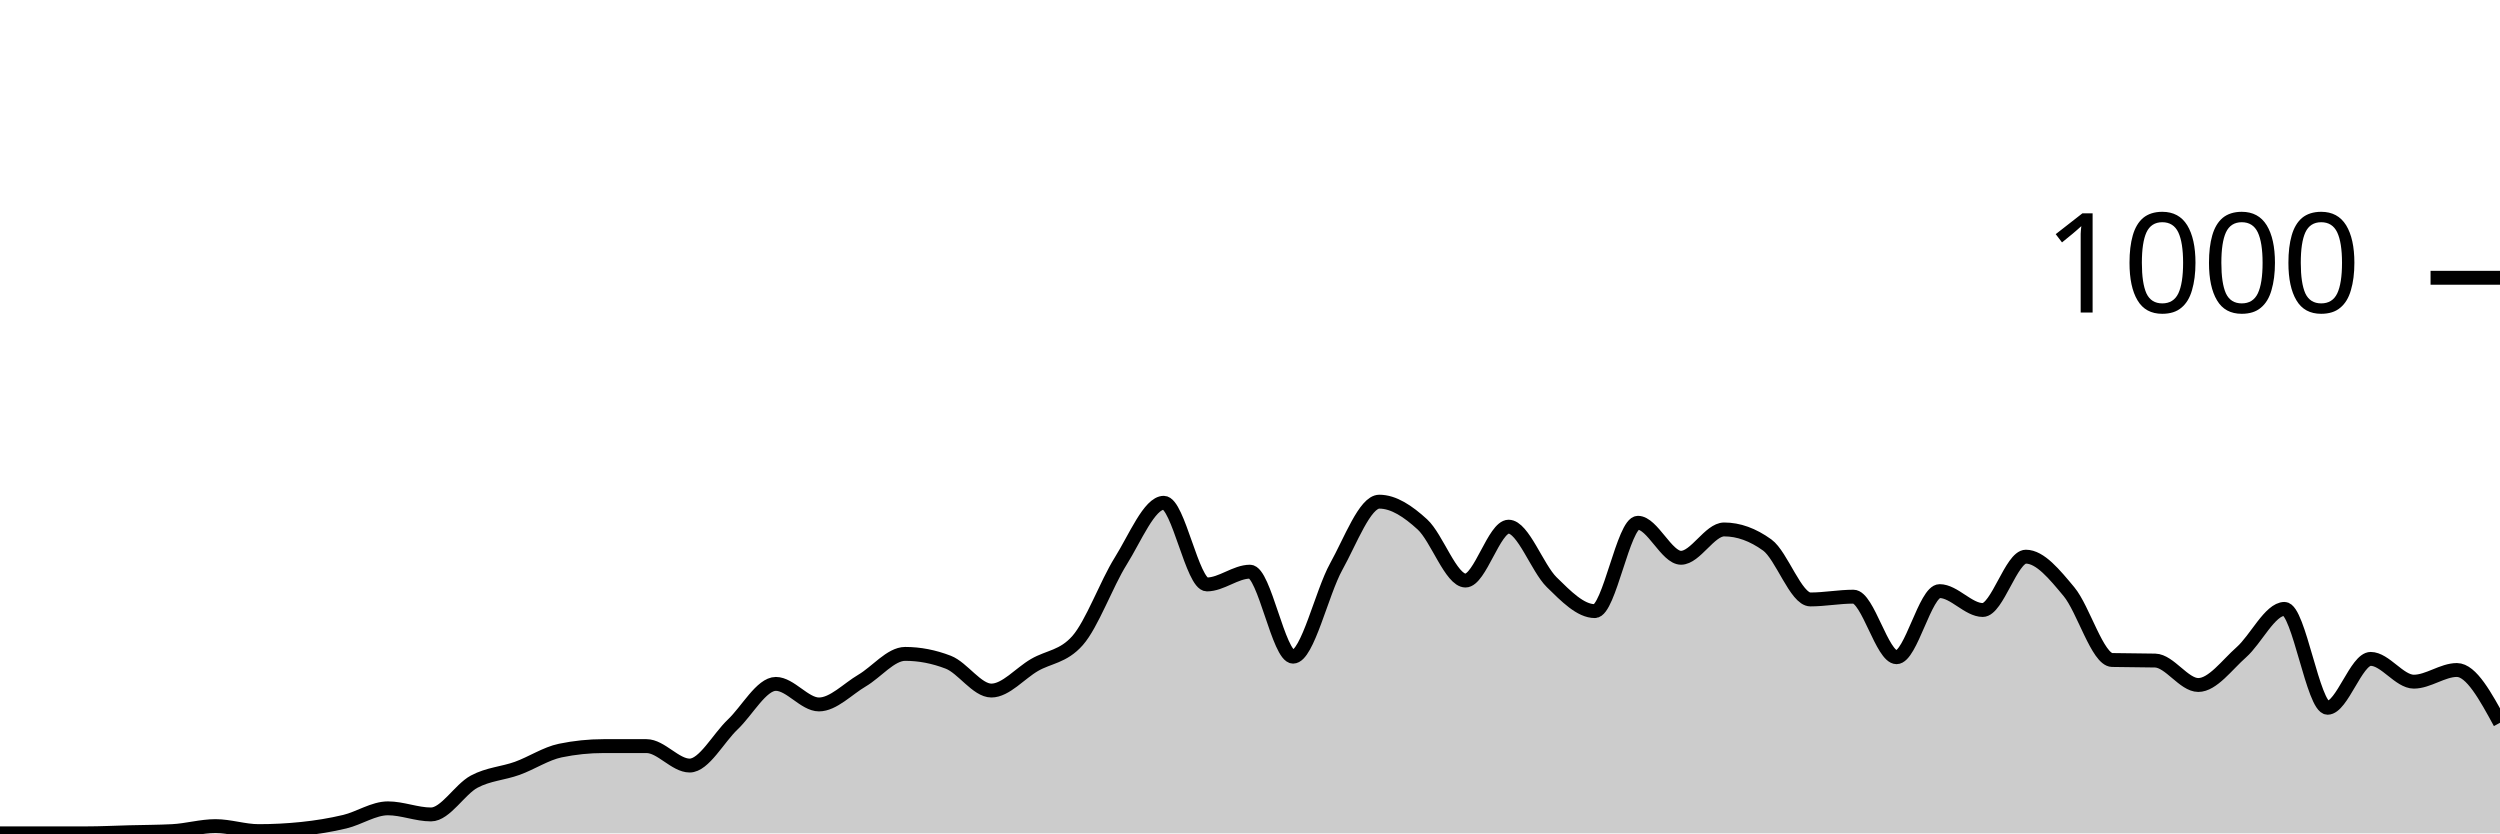
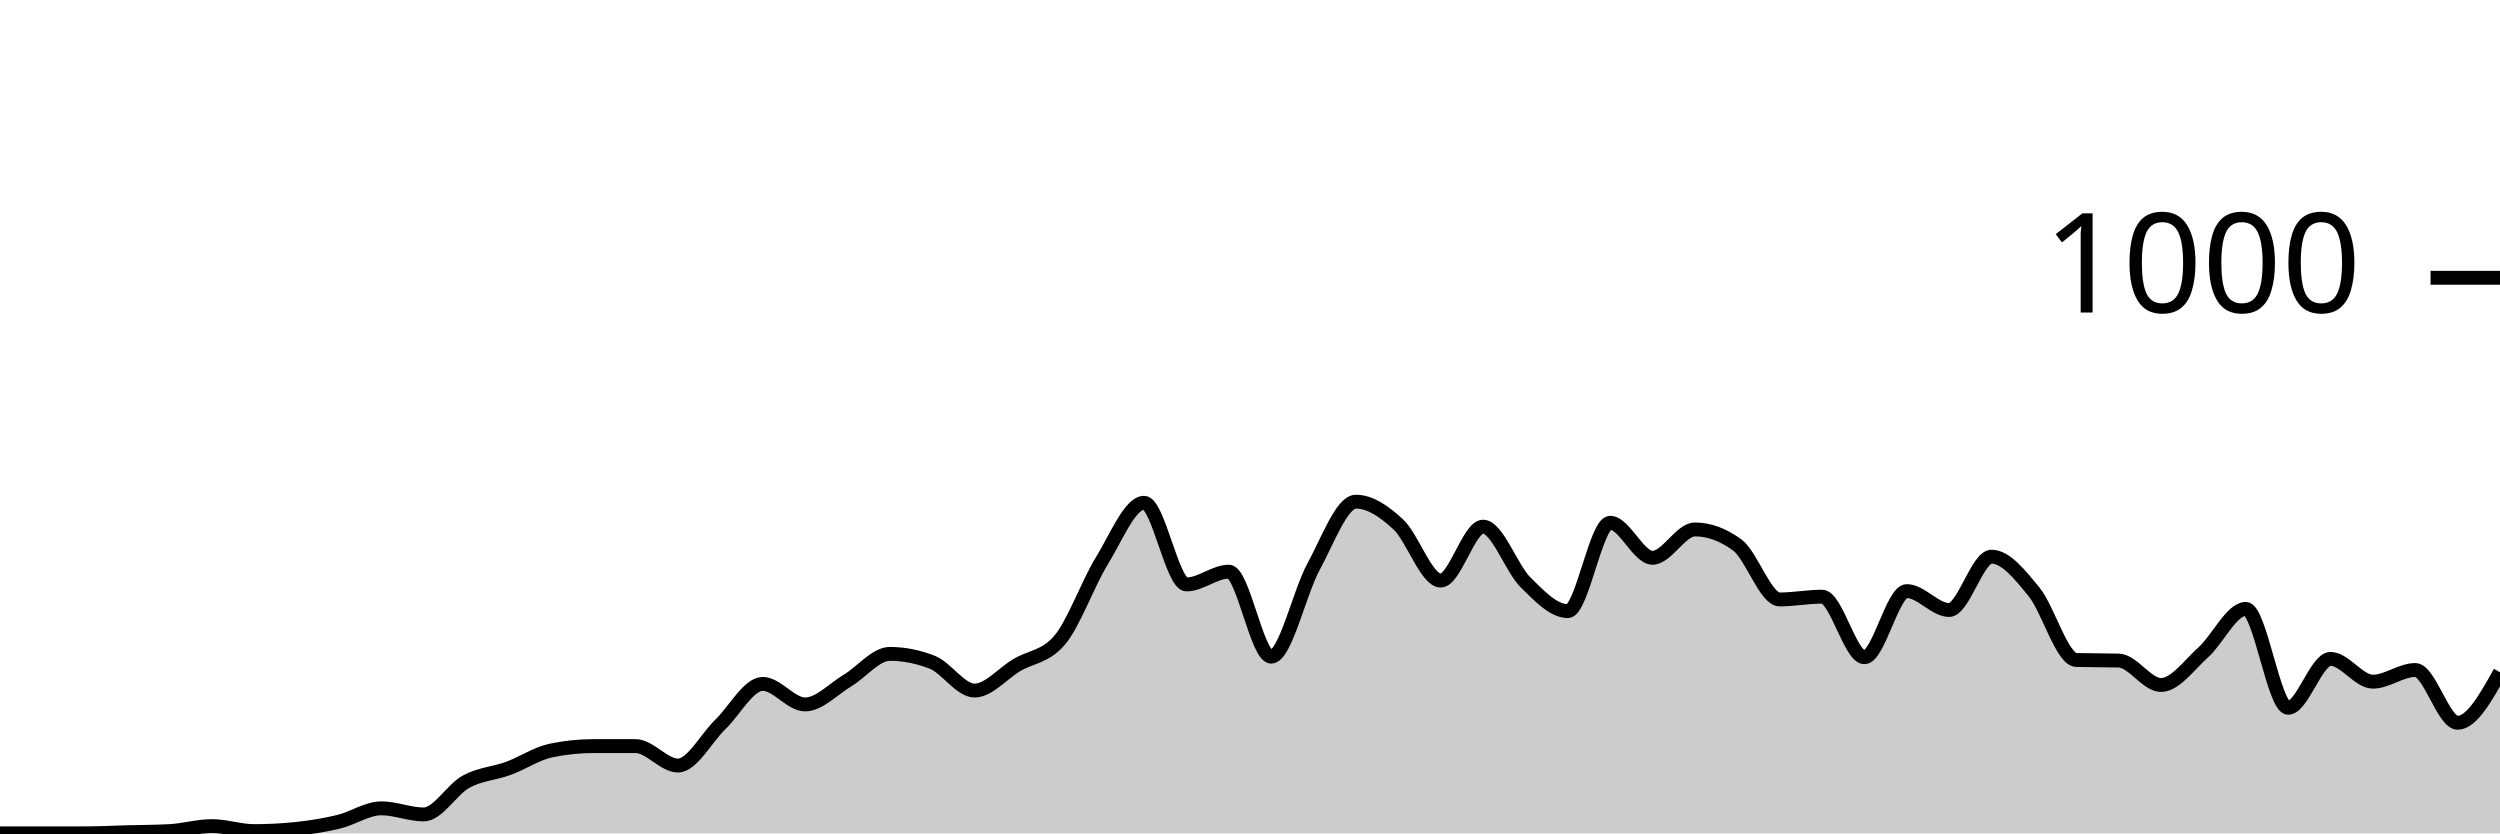
<svg xmlns="http://www.w3.org/2000/svg" viewBox="0 0 180 60">
  <g transform="translate(0,20)">
-     <path class="area" fill="rgba(0, 0, 0, 0.2)" d="M0,40C1.034,40,2.069,40,3.103,40C4.138,40,5.172,40,6.207,40C7.241,40,8.276,39.947,9.31,39.92C10.345,39.893,11.379,39.893,12.414,39.84C13.448,39.787,14.483,39.48,15.517,39.48C16.552,39.48,17.586,39.84,18.621,39.84C19.655,39.84,20.69,39.787,21.724,39.68C22.759,39.573,23.793,39.407,24.828,39.16C25.862,38.913,26.897,38.2,27.931,38.2C28.966,38.2,30,38.64,31.034,38.64C32.069,38.64,33.103,36.833,34.138,36.28C35.172,35.727,36.207,35.693,37.241,35.32C38.276,34.947,39.31,34.253,40.345,34.04C41.379,33.827,42.414,33.72,43.448,33.72C44.483,33.72,45.517,33.72,46.552,33.72C47.586,33.72,48.621,35.12,49.655,35.12C50.69,35.12,51.724,33.14,52.759,32.16C53.793,31.18,54.828,29.24,55.862,29.24C56.897,29.24,57.931,30.72,58.966,30.72C60,30.72,61.034,29.607,62.069,29C63.103,28.393,64.138,27.08,65.172,27.08C66.207,27.08,67.241,27.28,68.276,27.68C69.31,28.08,70.345,29.72,71.379,29.72C72.414,29.72,73.448,28.48,74.483,27.88C75.517,27.28,76.552,27.293,77.586,26.12C78.621,24.947,79.655,22.053,80.69,20.4C81.724,18.747,82.759,16.2,83.793,16.2C84.828,16.2,85.862,22.08,86.897,22.08C87.931,22.08,88.966,21.16,90,21.16C91.034,21.16,92.069,27.28,93.103,27.28C94.138,27.28,95.172,22.66,96.207,20.8C97.241,18.94,98.276,16.12,99.31,16.12C100.345,16.12,101.379,16.813,102.414,17.76C103.448,18.707,104.483,21.8,105.517,21.8C106.552,21.8,107.586,17.92,108.621,17.92C109.655,17.92,110.69,20.907,111.724,21.92C112.759,22.933,113.793,24,114.828,24C115.862,24,116.897,17.64,117.931,17.64C118.966,17.64,120,20.16,121.034,20.16C122.069,20.16,123.103,18.12,124.138,18.12C125.172,18.12,126.207,18.493,127.241,19.24C128.276,19.987,129.31,23.16,130.345,23.16C131.379,23.16,132.414,22.96,133.448,22.96C134.483,22.96,135.517,27.32,136.552,27.32C137.586,27.32,138.621,22.56,139.655,22.56C140.69,22.56,141.724,23.92,142.759,23.92C143.793,23.92,144.828,20.08,145.862,20.08C146.897,20.08,147.931,21.36,148.966,22.6C150,23.84,151.034,27.493,152.069,27.52C153.103,27.547,154.138,27.533,155.172,27.56C156.207,27.587,157.241,29.32,158.276,29.32C159.31,29.32,160.345,27.873,161.379,26.96C162.414,26.047,163.448,23.84,164.483,23.84C165.517,23.84,166.552,30.96,167.586,30.96C168.621,30.96,169.655,27.44,170.69,27.44C171.724,27.44,172.759,29.08,173.793,29.08C174.828,29.08,175.862,28.24,176.897,28.24C177.931,28.24,178.966,30.14,180,32.04L180,40C178.966,40,177.931,40,176.897,40C175.862,40,174.828,40,173.793,40C172.759,40,171.724,40,170.69,40C169.655,40,168.621,40,167.586,40C166.552,40,165.517,40,164.483,40C163.448,40,162.414,40,161.379,40C160.345,40,159.31,40,158.276,40C157.241,40,156.207,40,155.172,40C154.138,40,153.103,40,152.069,40C151.034,40,150,40,148.966,40C147.931,40,146.897,40,145.862,40C144.828,40,143.793,40,142.759,40C141.724,40,140.69,40,139.655,40C138.621,40,137.586,40,136.552,40C135.517,40,134.483,40,133.448,40C132.414,40,131.379,40,130.345,40C129.31,40,128.276,40,127.241,40C126.207,40,125.172,40,124.138,40C123.103,40,122.069,40,121.034,40C120,40,118.966,40,117.931,40C116.897,40,115.862,40,114.828,40C113.793,40,112.759,40,111.724,40C110.69,40,109.655,40,108.621,40C107.586,40,106.552,40,105.517,40C104.483,40,103.448,40,102.414,40C101.379,40,100.345,40,99.31,40C98.276,40,97.241,40,96.207,40C95.172,40,94.138,40,93.103,40C92.069,40,91.034,40,90,40C88.966,40,87.931,40,86.897,40C85.862,40,84.828,40,83.793,40C82.759,40,81.724,40,80.69,40C79.655,40,78.621,40,77.586,40C76.552,40,75.517,40,74.483,40C73.448,40,72.414,40,71.379,40C70.345,40,69.31,40,68.276,40C67.241,40,66.207,40,65.172,40C64.138,40,63.103,40,62.069,40C61.034,40,60,40,58.966,40C57.931,40,56.897,40,55.862,40C54.828,40,53.793,40,52.759,40C51.724,40,50.69,40,49.655,40C48.621,40,47.586,40,46.552,40C45.517,40,44.483,40,43.448,40C42.414,40,41.379,40,40.345,40C39.31,40,38.276,40,37.241,40C36.207,40,35.172,40,34.138,40C33.103,40,32.069,40,31.034,40C30,40,28.966,40,27.931,40C26.897,40,25.862,40,24.828,40C23.793,40,22.759,40,21.724,40C20.69,40,19.655,40,18.621,40C17.586,40,16.552,40,15.517,40C14.483,40,13.448,40,12.414,40C11.379,40,10.345,40,9.31,40C8.276,40,7.241,40,6.207,40C5.172,40,4.138,40,3.103,40C2.069,40,1.034,40,0,40Z" />
-     <path class="line" stroke="black" fill="none" d="M0,40C1.034,40,2.069,40,3.103,40C4.138,40,5.172,40,6.207,40C7.241,40,8.276,39.947,9.31,39.92C10.345,39.893,11.379,39.893,12.414,39.84C13.448,39.787,14.483,39.48,15.517,39.48C16.552,39.48,17.586,39.84,18.621,39.84C19.655,39.84,20.69,39.787,21.724,39.68C22.759,39.573,23.793,39.407,24.828,39.16C25.862,38.913,26.897,38.2,27.931,38.2C28.966,38.2,30,38.64,31.034,38.64C32.069,38.64,33.103,36.833,34.138,36.28C35.172,35.727,36.207,35.693,37.241,35.32C38.276,34.947,39.31,34.253,40.345,34.04C41.379,33.827,42.414,33.72,43.448,33.72C44.483,33.72,45.517,33.72,46.552,33.72C47.586,33.72,48.621,35.12,49.655,35.12C50.69,35.12,51.724,33.14,52.759,32.16C53.793,31.18,54.828,29.24,55.862,29.24C56.897,29.24,57.931,30.72,58.966,30.72C60,30.72,61.034,29.607,62.069,29C63.103,28.393,64.138,27.08,65.172,27.08C66.207,27.08,67.241,27.28,68.276,27.68C69.31,28.08,70.345,29.72,71.379,29.72C72.414,29.72,73.448,28.48,74.483,27.88C75.517,27.28,76.552,27.293,77.586,26.12C78.621,24.947,79.655,22.053,80.69,20.4C81.724,18.747,82.759,16.2,83.793,16.2C84.828,16.2,85.862,22.08,86.897,22.08C87.931,22.08,88.966,21.16,90,21.16C91.034,21.16,92.069,27.28,93.103,27.28C94.138,27.28,95.172,22.66,96.207,20.8C97.241,18.94,98.276,16.12,99.31,16.12C100.345,16.12,101.379,16.813,102.414,17.76C103.448,18.707,104.483,21.8,105.517,21.8C106.552,21.8,107.586,17.92,108.621,17.92C109.655,17.92,110.69,20.907,111.724,21.92C112.759,22.933,113.793,24,114.828,24C115.862,24,116.897,17.64,117.931,17.64C118.966,17.64,120,20.16,121.034,20.16C122.069,20.16,123.103,18.12,124.138,18.12C125.172,18.12,126.207,18.493,127.241,19.24C128.276,19.987,129.31,23.16,130.345,23.16C131.379,23.16,132.414,22.96,133.448,22.96C134.483,22.96,135.517,27.32,136.552,27.32C137.586,27.32,138.621,22.56,139.655,22.56C140.69,22.56,141.724,23.92,142.759,23.92C143.793,23.92,144.828,20.08,145.862,20.08C146.897,20.08,147.931,21.36,148.966,22.6C150,23.84,151.034,27.493,152.069,27.52C153.103,27.547,154.138,27.533,155.172,27.56C156.207,27.587,157.241,29.32,158.276,29.32C159.31,29.32,160.345,27.873,161.379,26.96C162.414,26.047,163.448,23.84,164.483,23.84C165.517,23.84,166.552,30.96,167.586,30.96C168.621,30.96,169.655,27.44,170.69,27.44C171.724,27.44,172.759,29.08,173.793,29.08C174.828,29.08,175.862,28.24,176.897,28.24C177.931,28.24,178.966,30.14,180,32.04" />
+     <path class="area" fill="rgba(0, 0, 0, 0.2)" d="M0,40C1.017,40,2.034,40,3.051,40C4.068,40,5.085,40,6.102,40C7.119,40,8.136,39.947,9.153,39.92C10.169,39.893,11.186,39.893,12.203,39.84C13.22,39.787,14.237,39.48,15.254,39.48C16.271,39.48,17.288,39.84,18.305,39.84C19.322,39.84,20.339,39.787,21.356,39.68C22.373,39.573,23.39,39.407,24.407,39.16C25.424,38.913,26.441,38.2,27.458,38.2C28.475,38.2,29.492,38.64,30.508,38.64C31.525,38.64,32.542,36.833,33.559,36.28C34.576,35.727,35.593,35.693,36.61,35.32C37.627,34.947,38.644,34.253,39.661,34.04C40.678,33.827,41.695,33.72,42.712,33.72C43.729,33.72,44.746,33.72,45.763,33.72C46.78,33.72,47.797,35.12,48.814,35.12C49.831,35.12,50.847,33.14,51.864,32.16C52.881,31.18,53.898,29.24,54.915,29.24C55.932,29.24,56.949,30.72,57.966,30.72C58.983,30.72,60,29.607,61.017,29C62.034,28.393,63.051,27.08,64.068,27.08C65.085,27.08,66.102,27.28,67.119,27.68C68.136,28.08,69.153,29.72,70.169,29.72C71.186,29.72,72.203,28.48,73.22,27.88C74.237,27.28,75.254,27.293,76.271,26.12C77.288,24.947,78.305,22.053,79.322,20.4C80.339,18.747,81.356,16.2,82.373,16.2C83.39,16.2,84.407,22.08,85.424,22.08C86.441,22.08,87.458,21.16,88.475,21.16C89.492,21.16,90.508,27.28,91.525,27.28C92.542,27.28,93.559,22.66,94.576,20.8C95.593,18.94,96.61,16.12,97.627,16.12C98.644,16.12,99.661,16.813,100.678,17.76C101.695,18.707,102.712,21.8,103.729,21.8C104.746,21.8,105.763,17.92,106.78,17.92C107.797,17.92,108.814,20.907,109.831,21.92C110.847,22.933,111.864,24,112.881,24C113.898,24,114.915,17.64,115.932,17.64C116.949,17.64,117.966,20.16,118.983,20.16C120,20.16,121.017,18.12,122.034,18.12C123.051,18.12,124.068,18.493,125.085,19.24C126.102,19.987,127.119,23.16,128.136,23.16C129.153,23.16,130.169,22.96,131.186,22.96C132.203,22.96,133.22,27.32,134.237,27.32C135.254,27.32,136.271,22.56,137.288,22.56C138.305,22.56,139.322,23.92,140.339,23.92C141.356,23.92,142.373,20.08,143.39,20.08C144.407,20.08,145.424,21.36,146.441,22.6C147.458,23.84,148.475,27.493,149.492,27.52C150.508,27.547,151.525,27.533,152.542,27.56C153.559,27.587,154.576,29.32,155.593,29.32C156.61,29.32,157.627,27.873,158.644,26.96C159.661,26.047,160.678,23.84,161.695,23.84C162.712,23.84,163.729,30.96,164.746,30.96C165.763,30.96,166.78,27.44,167.797,27.44C168.814,27.44,169.831,29.08,170.847,29.08C171.864,29.08,172.881,28.24,173.898,28.24C174.915,28.24,175.932,32.04,176.949,32.04C177.966,32.04,178.983,30.22,180,28.4L180,40C178.983,40,177.966,40,176.949,40C175.932,40,174.915,40,173.898,40C172.881,40,171.864,40,170.847,40C169.831,40,168.814,40,167.797,40C166.78,40,165.763,40,164.746,40C163.729,40,162.712,40,161.695,40C160.678,40,159.661,40,158.644,40C157.627,40,156.61,40,155.593,40C154.576,40,153.559,40,152.542,40C151.525,40,150.508,40,149.492,40C148.475,40,147.458,40,146.441,40C145.424,40,144.407,40,143.39,40C142.373,40,141.356,40,140.339,40C139.322,40,138.305,40,137.288,40C136.271,40,135.254,40,134.237,40C133.22,40,132.203,40,131.186,40C130.169,40,129.153,40,128.136,40C127.119,40,126.102,40,125.085,40C124.068,40,123.051,40,122.034,40C121.017,40,120,40,118.983,40C117.966,40,116.949,40,115.932,40C114.915,40,113.898,40,112.881,40C111.864,40,110.847,40,109.831,40C108.814,40,107.797,40,106.78,40C105.763,40,104.746,40,103.729,40C102.712,40,101.695,40,100.678,40C99.661,40,98.644,40,97.627,40C96.61,40,95.593,40,94.576,40C93.559,40,92.542,40,91.525,40C90.508,40,89.492,40,88.475,40C87.458,40,86.441,40,85.424,40C84.407,40,83.39,40,82.373,40C81.356,40,80.339,40,79.322,40C78.305,40,77.288,40,76.271,40C75.254,40,74.237,40,73.22,40C72.203,40,71.186,40,70.169,40C69.153,40,68.136,40,67.119,40C66.102,40,65.085,40,64.068,40C63.051,40,62.034,40,61.017,40C60,40,58.983,40,57.966,40C56.949,40,55.932,40,54.915,40C53.898,40,52.881,40,51.864,40C50.847,40,49.831,40,48.814,40C47.797,40,46.78,40,45.763,40C44.746,40,43.729,40,42.712,40C41.695,40,40.678,40,39.661,40C38.644,40,37.627,40,36.61,40C35.593,40,34.576,40,33.559,40C32.542,40,31.525,40,30.508,40C29.492,40,28.475,40,27.458,40C26.441,40,25.424,40,24.407,40C23.39,40,22.373,40,21.356,40C20.339,40,19.322,40,18.305,40C17.288,40,16.271,40,15.254,40C14.237,40,13.22,40,12.203,40C11.186,40,10.169,40,9.153,40C8.136,40,7.119,40,6.102,40C5.085,40,4.068,40,3.051,40C2.034,40,1.017,40,0,40Z" />
+     <path class="line" stroke="black" fill="none" d="M0,40C1.017,40,2.034,40,3.051,40C4.068,40,5.085,40,6.102,40C7.119,40,8.136,39.947,9.153,39.92C10.169,39.893,11.186,39.893,12.203,39.84C13.22,39.787,14.237,39.48,15.254,39.48C16.271,39.48,17.288,39.84,18.305,39.84C19.322,39.84,20.339,39.787,21.356,39.68C22.373,39.573,23.39,39.407,24.407,39.16C25.424,38.913,26.441,38.2,27.458,38.2C28.475,38.2,29.492,38.64,30.508,38.64C31.525,38.64,32.542,36.833,33.559,36.28C34.576,35.727,35.593,35.693,36.61,35.32C37.627,34.947,38.644,34.253,39.661,34.04C40.678,33.827,41.695,33.72,42.712,33.72C43.729,33.72,44.746,33.72,45.763,33.72C46.78,33.72,47.797,35.12,48.814,35.12C49.831,35.12,50.847,33.14,51.864,32.16C52.881,31.18,53.898,29.24,54.915,29.24C55.932,29.24,56.949,30.72,57.966,30.72C58.983,30.72,60,29.607,61.017,29C62.034,28.393,63.051,27.08,64.068,27.08C65.085,27.08,66.102,27.28,67.119,27.68C68.136,28.08,69.153,29.72,70.169,29.72C71.186,29.72,72.203,28.48,73.22,27.88C74.237,27.28,75.254,27.293,76.271,26.12C77.288,24.947,78.305,22.053,79.322,20.4C80.339,18.747,81.356,16.2,82.373,16.2C83.39,16.2,84.407,22.08,85.424,22.08C86.441,22.08,87.458,21.16,88.475,21.16C89.492,21.16,90.508,27.28,91.525,27.28C92.542,27.28,93.559,22.66,94.576,20.8C95.593,18.94,96.61,16.12,97.627,16.12C98.644,16.12,99.661,16.813,100.678,17.76C101.695,18.707,102.712,21.8,103.729,21.8C104.746,21.8,105.763,17.92,106.78,17.92C107.797,17.92,108.814,20.907,109.831,21.92C110.847,22.933,111.864,24,112.881,24C113.898,24,114.915,17.64,115.932,17.64C116.949,17.64,117.966,20.16,118.983,20.16C120,20.16,121.017,18.12,122.034,18.12C123.051,18.12,124.068,18.493,125.085,19.24C126.102,19.987,127.119,23.16,128.136,23.16C129.153,23.16,130.169,22.96,131.186,22.96C132.203,22.96,133.22,27.32,134.237,27.32C135.254,27.32,136.271,22.56,137.288,22.56C138.305,22.56,139.322,23.92,140.339,23.92C141.356,23.92,142.373,20.08,143.39,20.08C144.407,20.08,145.424,21.36,146.441,22.6C147.458,23.84,148.475,27.493,149.492,27.52C150.508,27.547,151.525,27.533,152.542,27.56C153.559,27.587,154.576,29.32,155.593,29.32C156.61,29.32,157.627,27.873,158.644,26.96C159.661,26.047,160.678,23.84,161.695,23.84C162.712,23.84,163.729,30.96,164.746,30.96C165.763,30.96,166.78,27.44,167.797,27.44C168.814,27.44,169.831,29.08,170.847,29.08C171.864,29.08,172.881,28.24,173.898,28.24C174.915,28.24,175.932,32.04,176.949,32.04C177.966,32.04,178.983,30.22,180,28.4" />
    <path class="axis-ceiling" stroke-width="1" stroke="black" fill="none" d="M175,0L180,0" />
    <text class="axis-ceiling-label" font-family="sans-serif" text-anchor="end" font-size="10px" x="170" y="2.5">1000</text>
  </g>
</svg>
